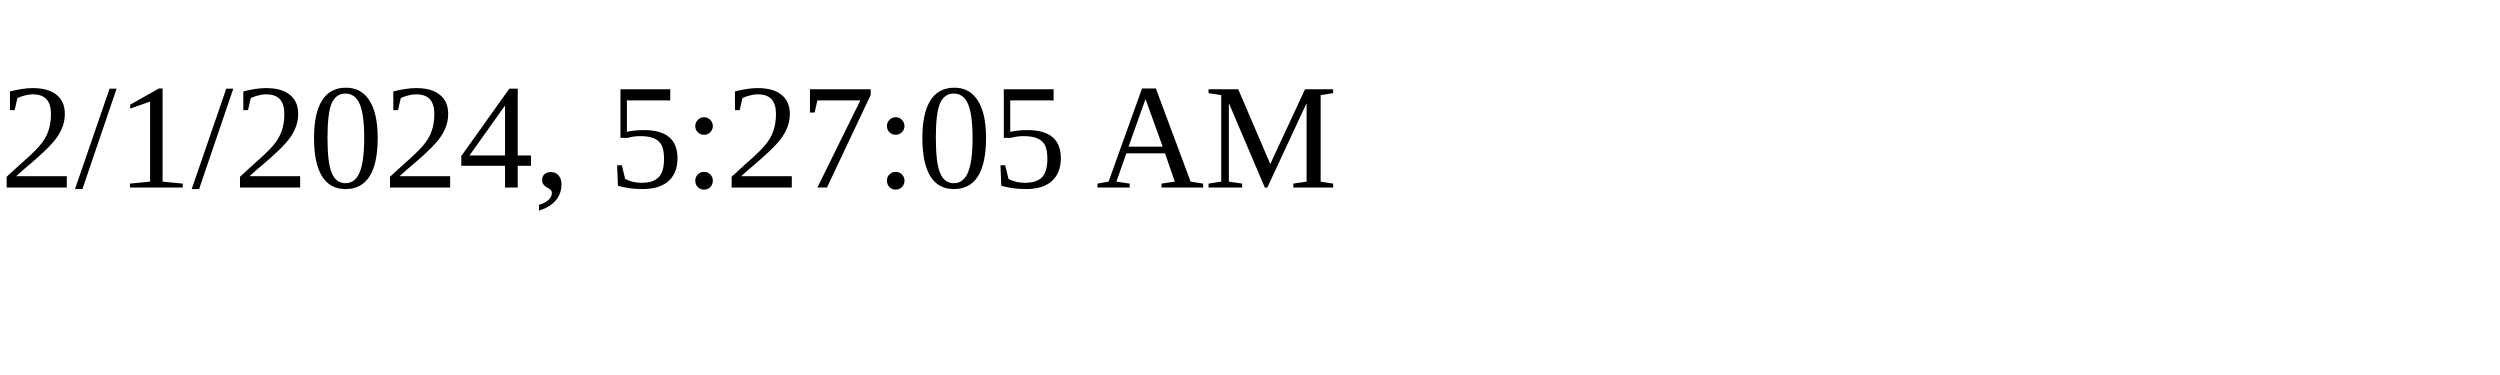
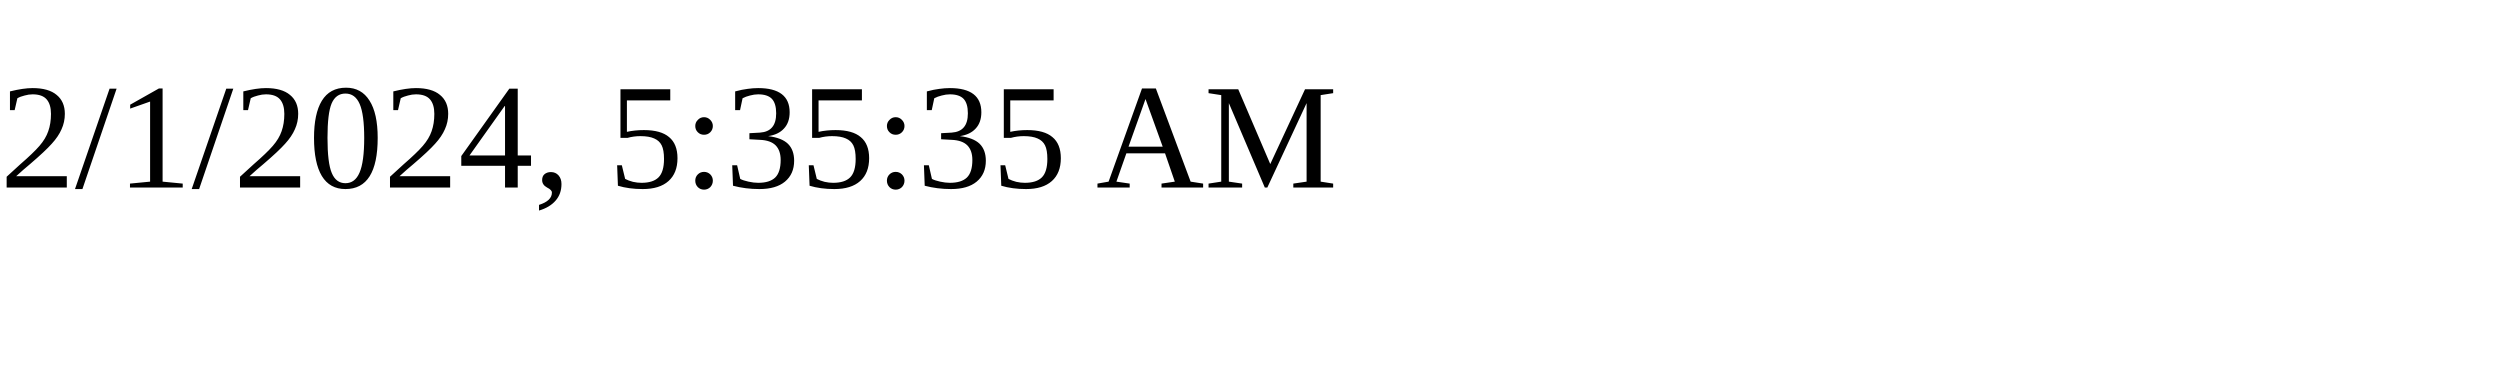
<svg xmlns="http://www.w3.org/2000/svg" height="30" width="200">
-   <text x="0" y="15">2/1/2024, 5:27:05 AM</text>
+   <text x="0" y="15">2/1/2024, 5:35:35 AM</text>
</svg>
